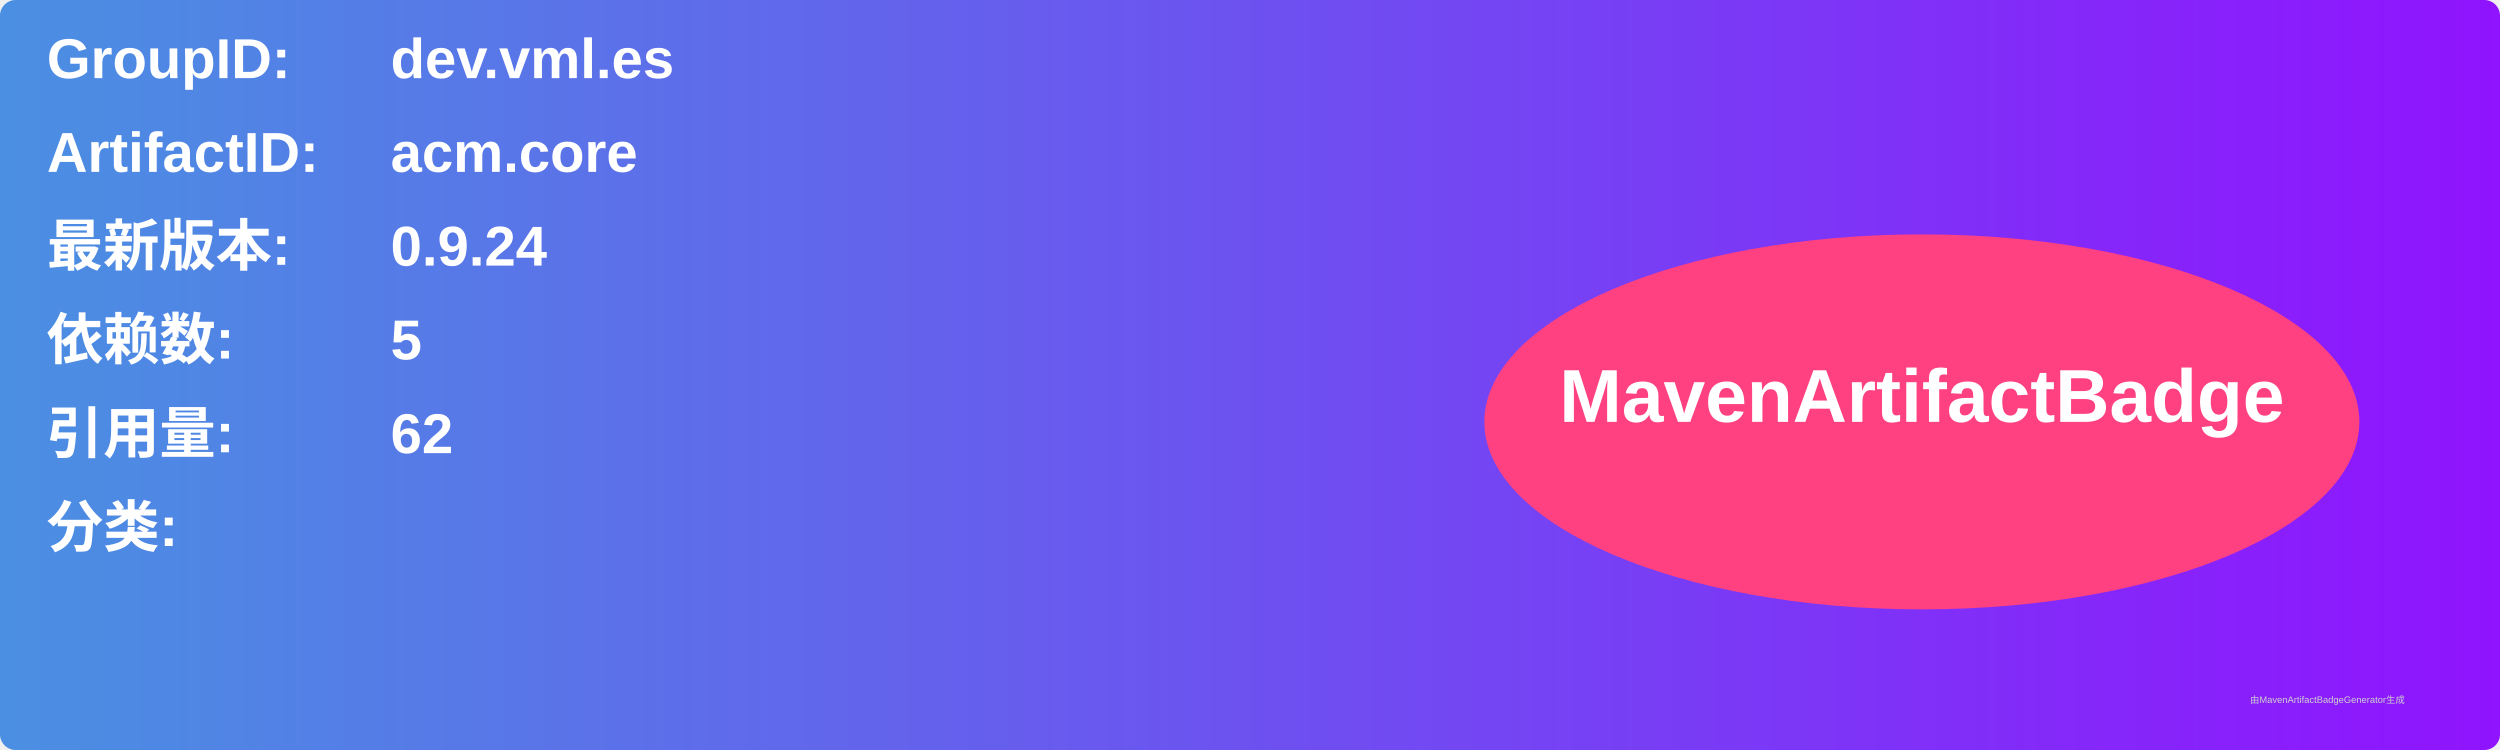
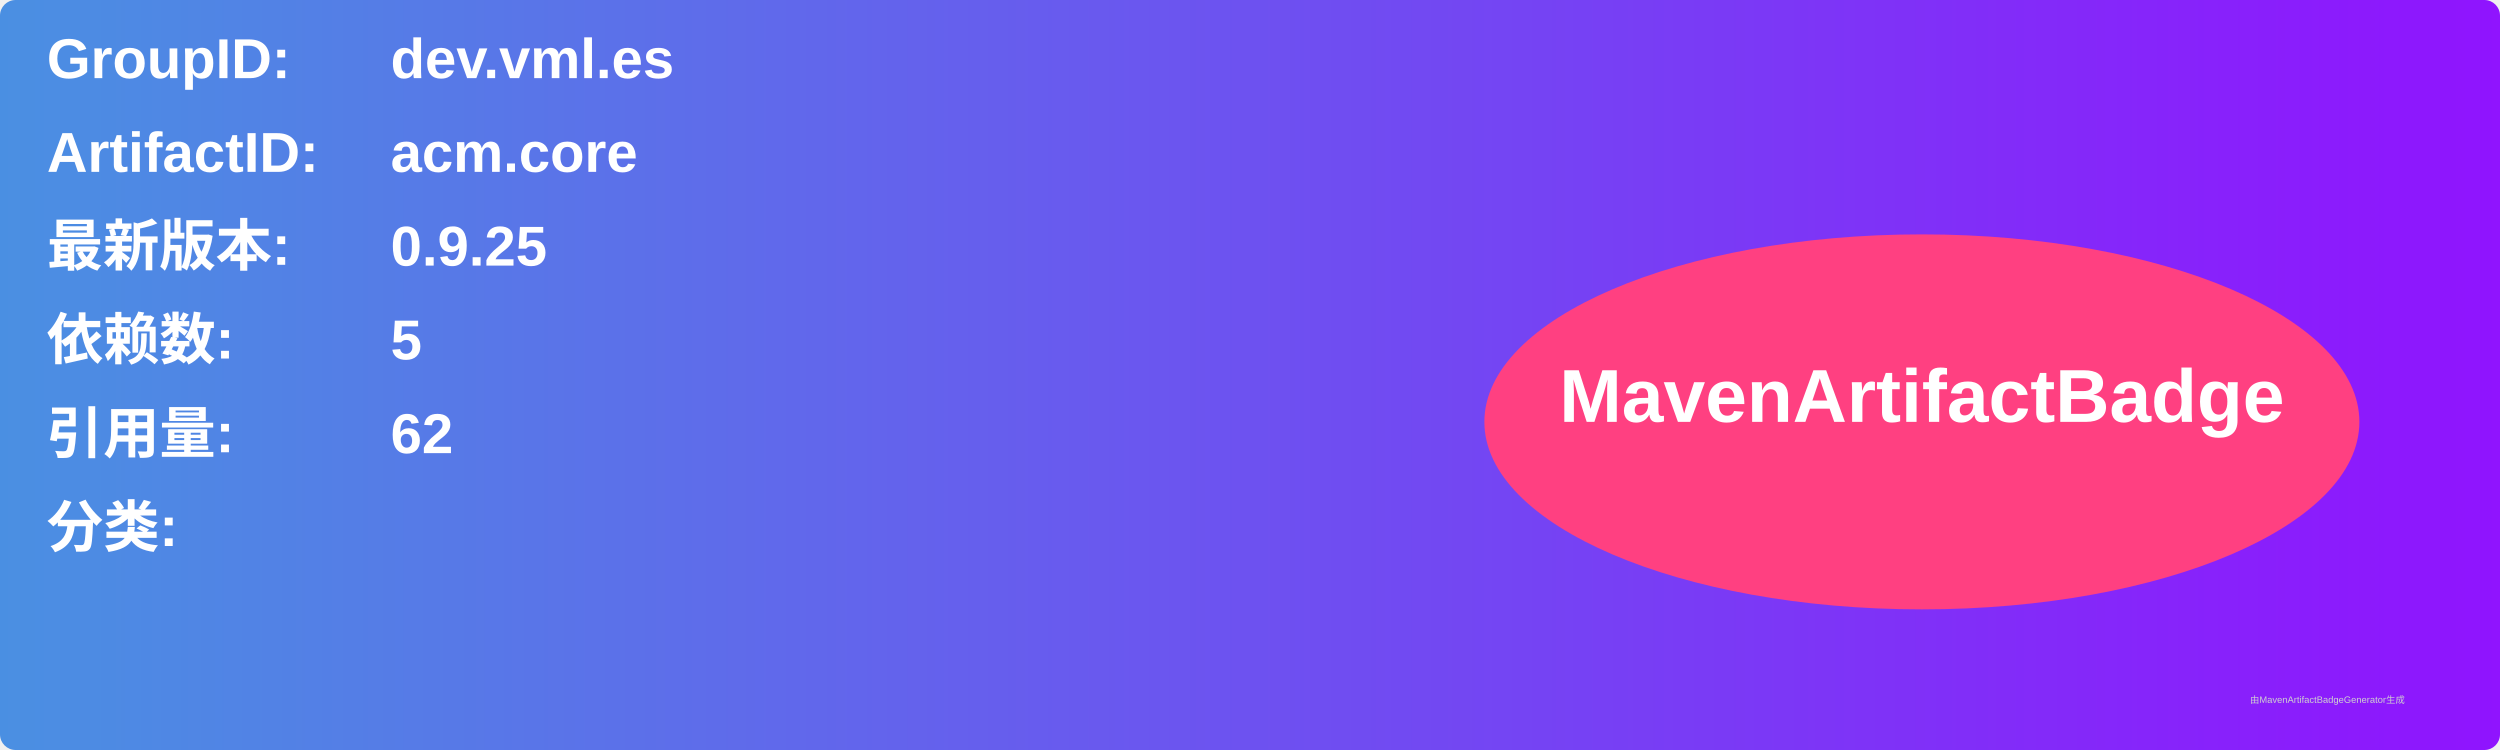
<svg xmlns="http://www.w3.org/2000/svg" width="800" height="240" viewBox="0 0 800 240">
  <linearGradient id="grad" x1="0%" y1="0%" x2="100%" y2="0%">
    <stop offset="0%" stop-color="#4a90e2" />
    <stop offset="100%" stop-color="#9013fe" />
  </linearGradient>
  <rect width="100%" height="100%" rx="5" ry="5" fill="url(#grad)" />
  <g transform="translate(15, 15)">
    <text x="0" y="10" font-family="Arial" font-size="18" fill="white" font-weight="bold" width="260">GroupID:</text>
    <text x="110" y="10" font-family="Arial" font-size="18" fill="white" font-weight="bold" width="460">dev.vml.es</text>
    <text x="0" y="40" font-family="Arial" font-size="18" fill="white" font-weight="bold" width="260">ArtifactID:</text>
    <text x="110" y="40" font-family="Arial" font-size="18" fill="white" font-weight="bold" width="460">acm.core</text>
    <text x="0" y="70" font-family="Arial" font-size="18" fill="white" font-weight="bold">最新版本:</text>
    <text x="110" y="70" font-family="Arial" font-size="18" fill="white" font-weight="bold">
-       <tspan font-weight="bold">0.9.24</tspan>
+       <tspan font-weight="bold">0.9.25</tspan>
    </text>
    <text x="0" y="100" font-family="Arial" font-size="18" fill="white" font-weight="bold">依赖数: </text>
    <text x="110" y="100" font-family="Arial" font-size="18" fill="white">
      <tspan font-weight="bold">5</tspan>
    </text>
    <text x="0" y="130" font-family="Arial" font-size="18" fill="white" font-weight="bold">引用量: </text>
    <text x="110" y="130" font-family="Arial" font-size="18" fill="white">
      <tspan font-weight="bold">62</tspan>
    </text>
    <text x="0" y="160" font-family="Arial" font-size="18" fill="white" font-weight="bold">分类:</text>
    <text x="10" y="190" font-family="Arial" font-size="10" fill="white">
      <tspan font-weight="bold" />
    </text>
    <ellipse cx="600" cy="120" rx="140" ry="60" fill="#ff4081" />
    <text x="600" y="120" text-anchor="middle" font-family="Arial" font-size="24" fill="white" font-weight="bold">MavenArtifactBadge</text>
  </g>
  <text x="720" y="225" font-family="Arial" font-size="3" fill="#d0d0d0">由MavenArtifactBadgeGenerator生成</text>
</svg>
